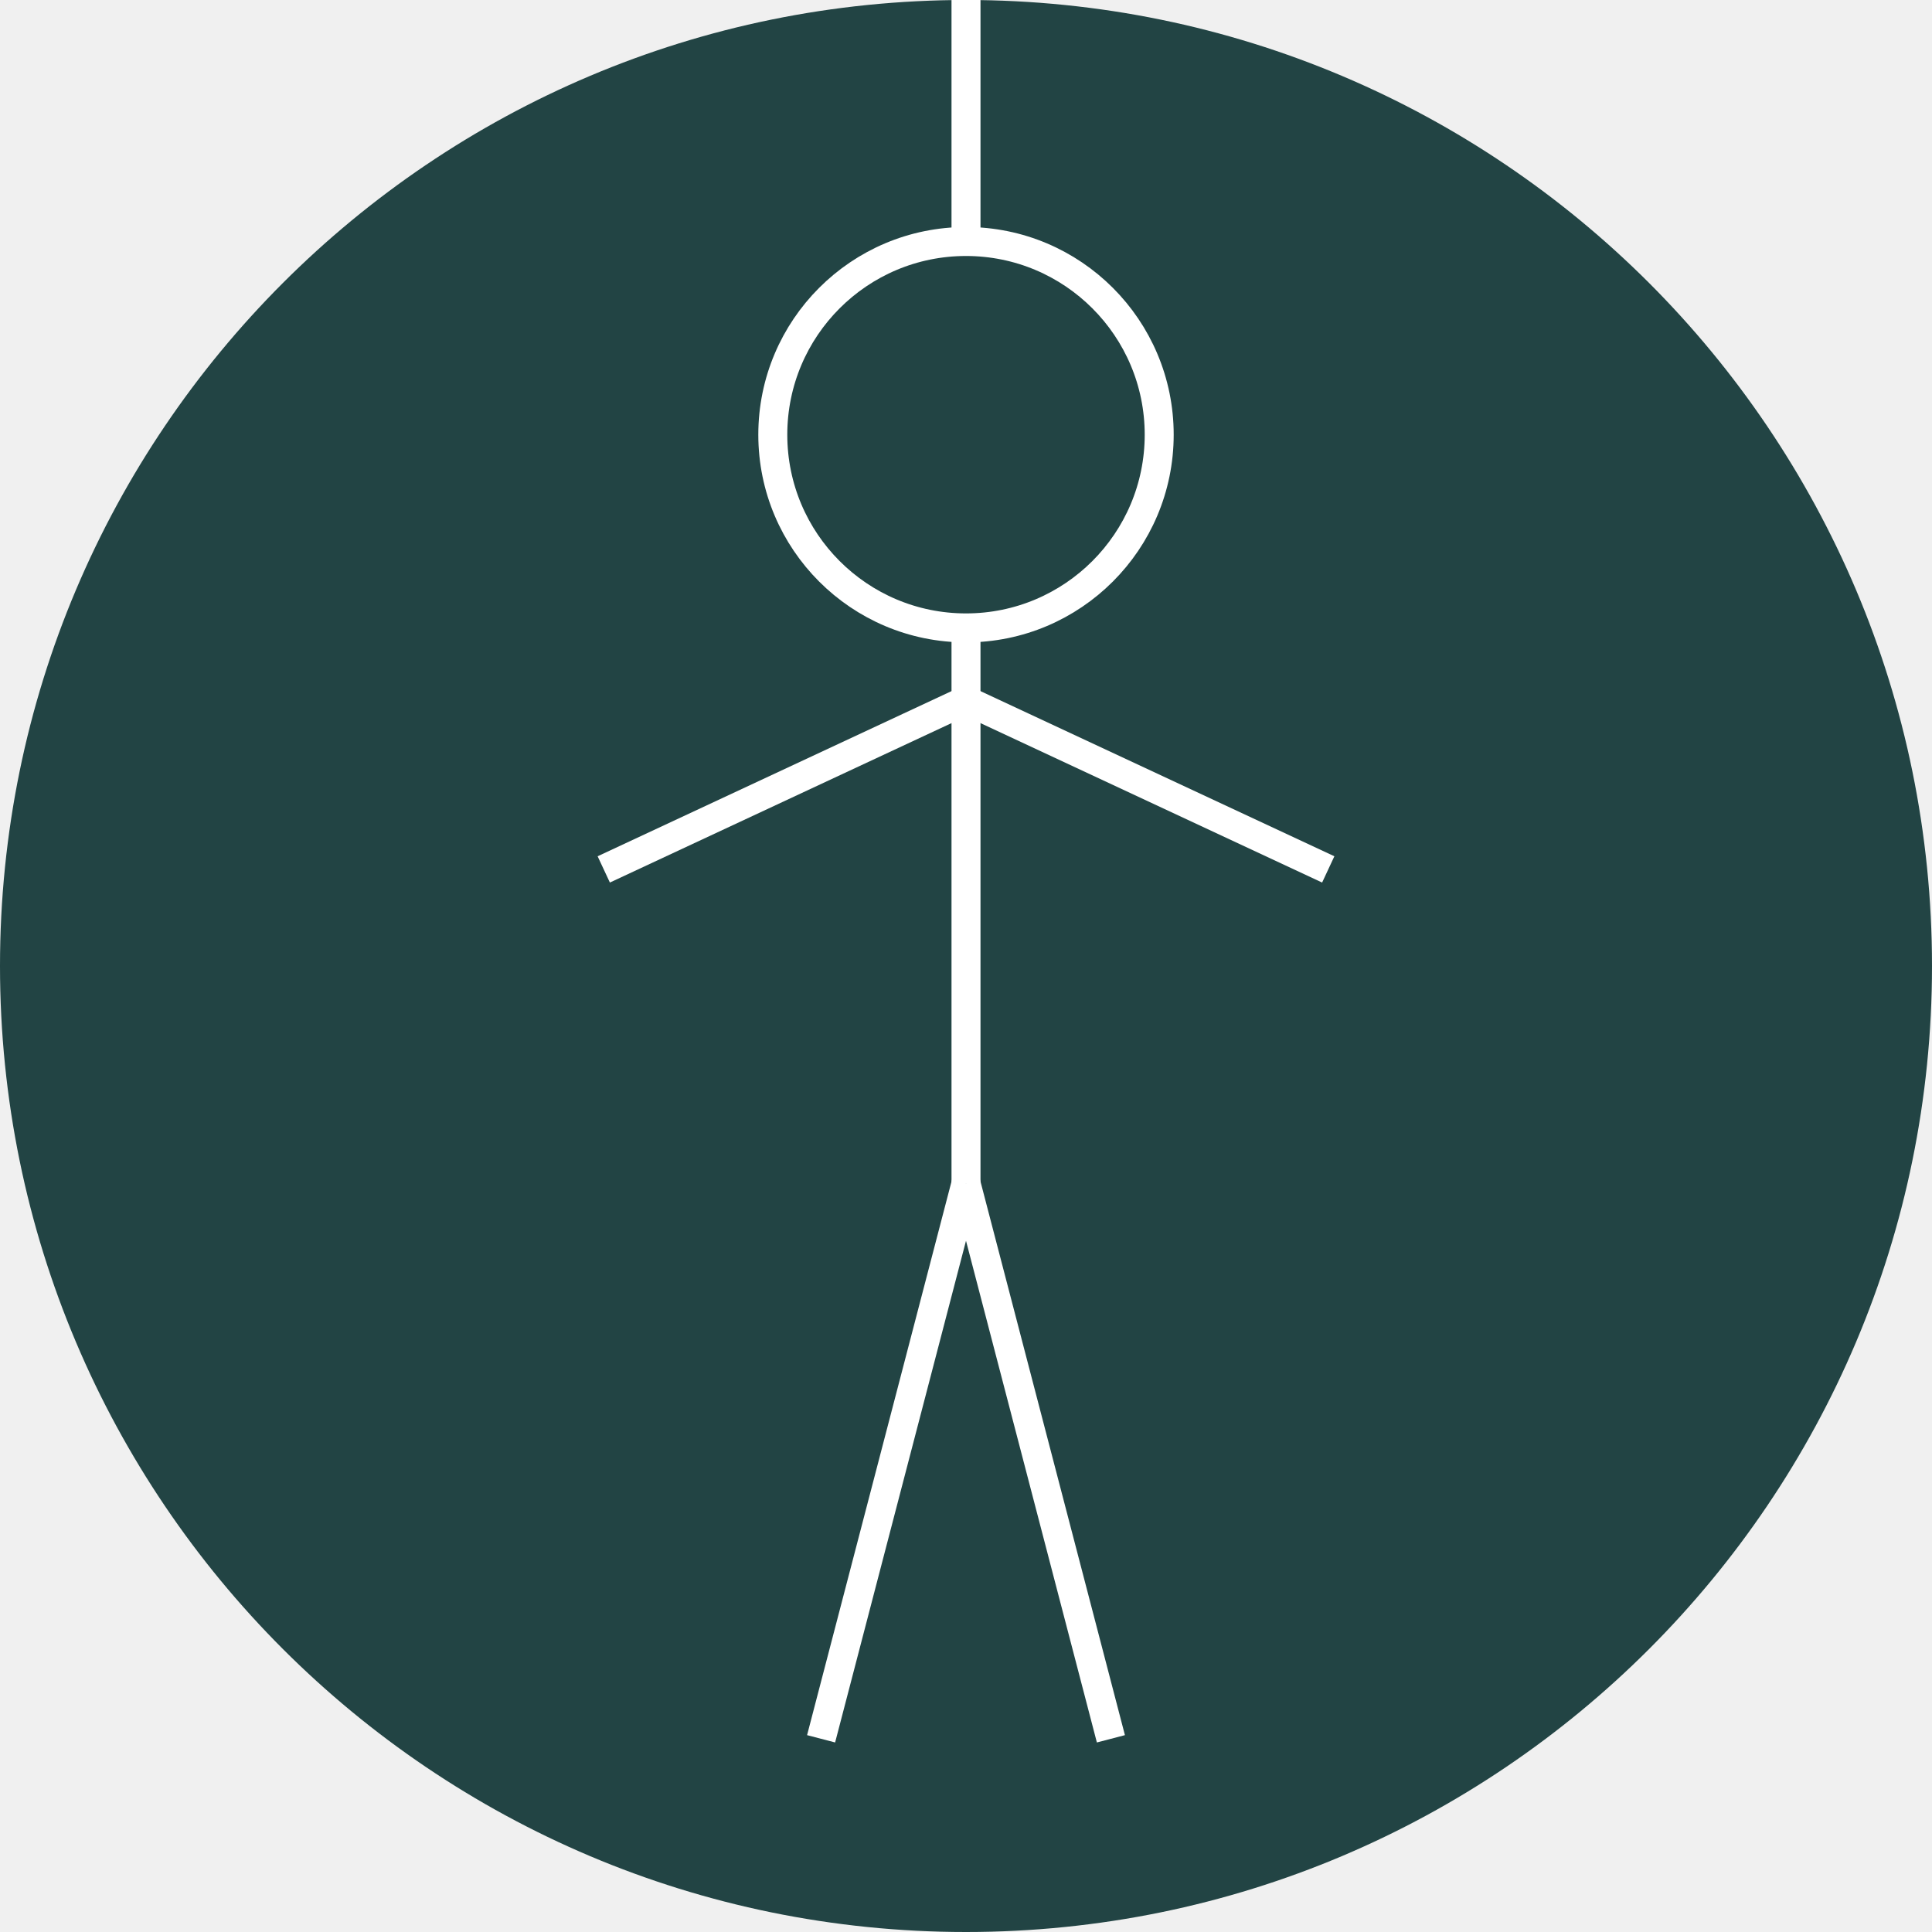
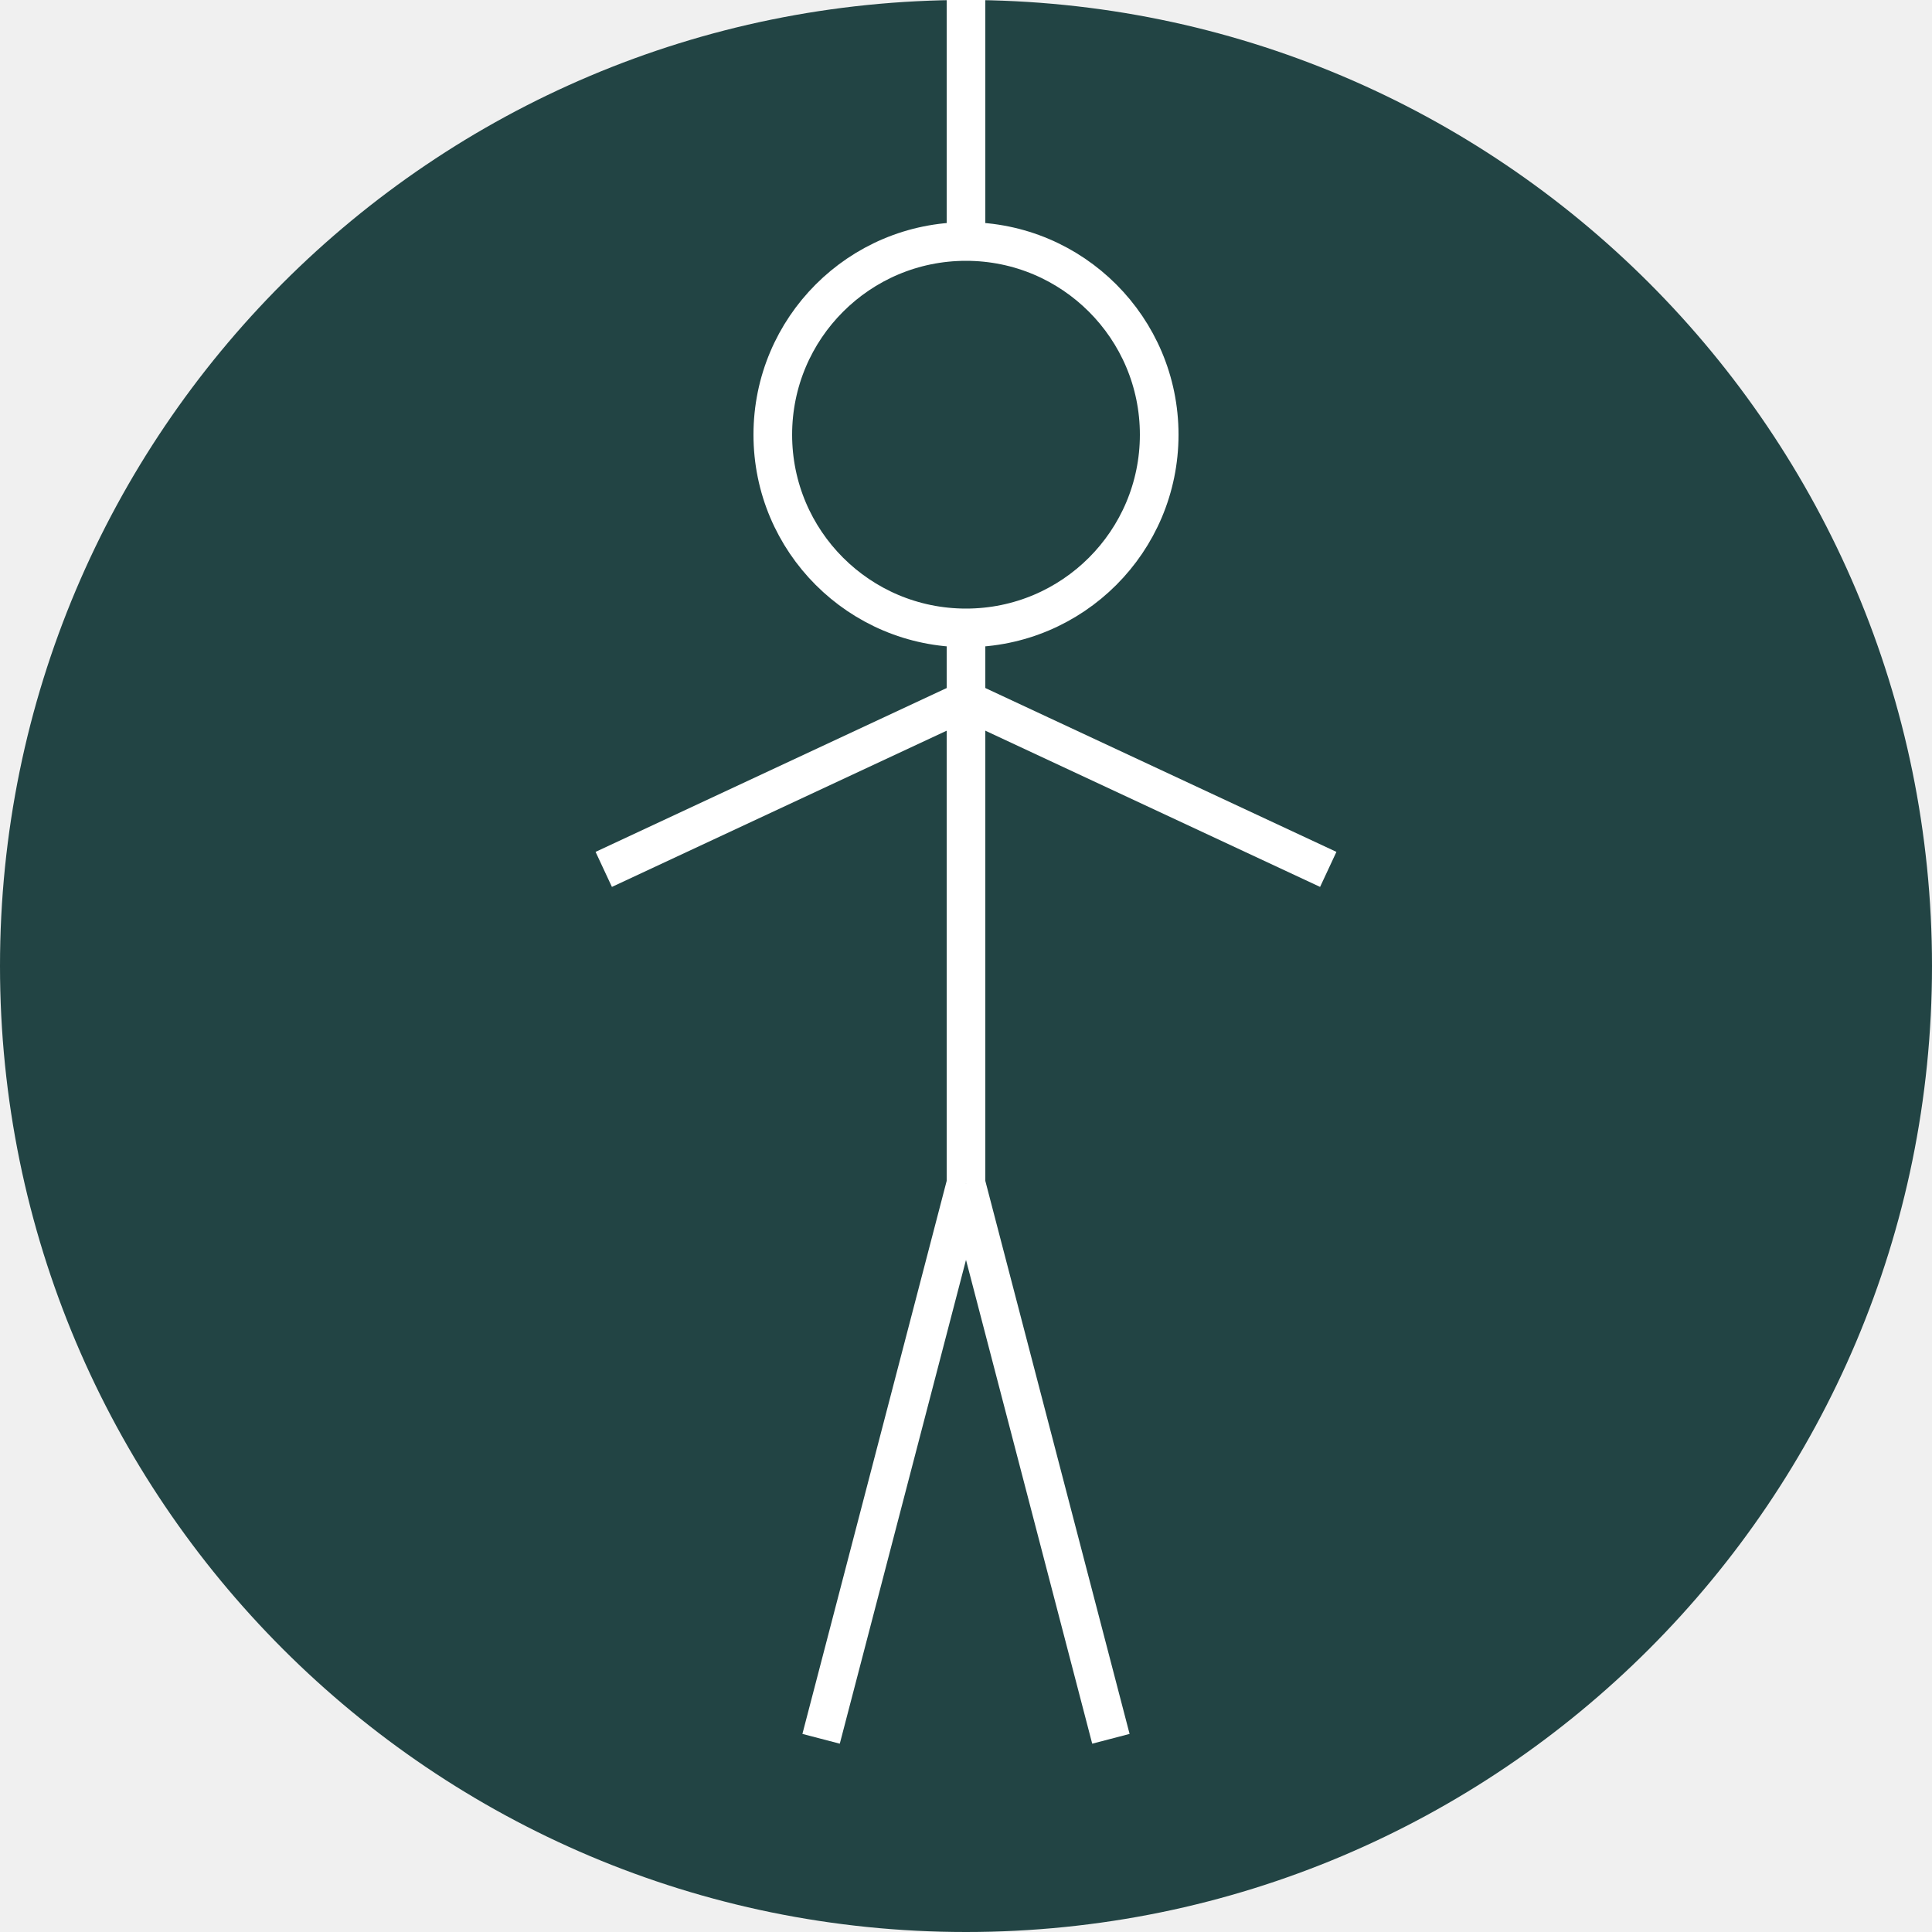
<svg xmlns="http://www.w3.org/2000/svg" viewBox="0 0 400 400" version="1.1">
  <defs>
    <style type="text/css">
      .background--circle {
        fill: #244;
        stroke: none;
      }
      .hangman__part {
        stroke: #fff;
-         stroke-width: 6px;
+         stroke-width: 8px;
        fill: none;
      }
    </style>
  </defs>
  <circle class="background--circle" cx="200" cy="200" r="200" />
  <line class="hangman__part" x1="200" x2="200" y1="0" y2="50" />
  <circle class="hangman__part" cx="200" cy="90" r="40" />
  <line class="hangman__part" x1="200" x2="200" y1="130" y2="245" />
  <line class="hangman__part" x1="200" x2="125" y1="145" y2="180" />
  <line class="hangman__part" x1="200" x2="275" y1="145" y2="180" />
  <line class="hangman__part" x1="200" x2="170" y1="245" y2="360" />
  <line class="hangman__part" x1="200" x2="230" y1="245" y2="360" />
</svg>
